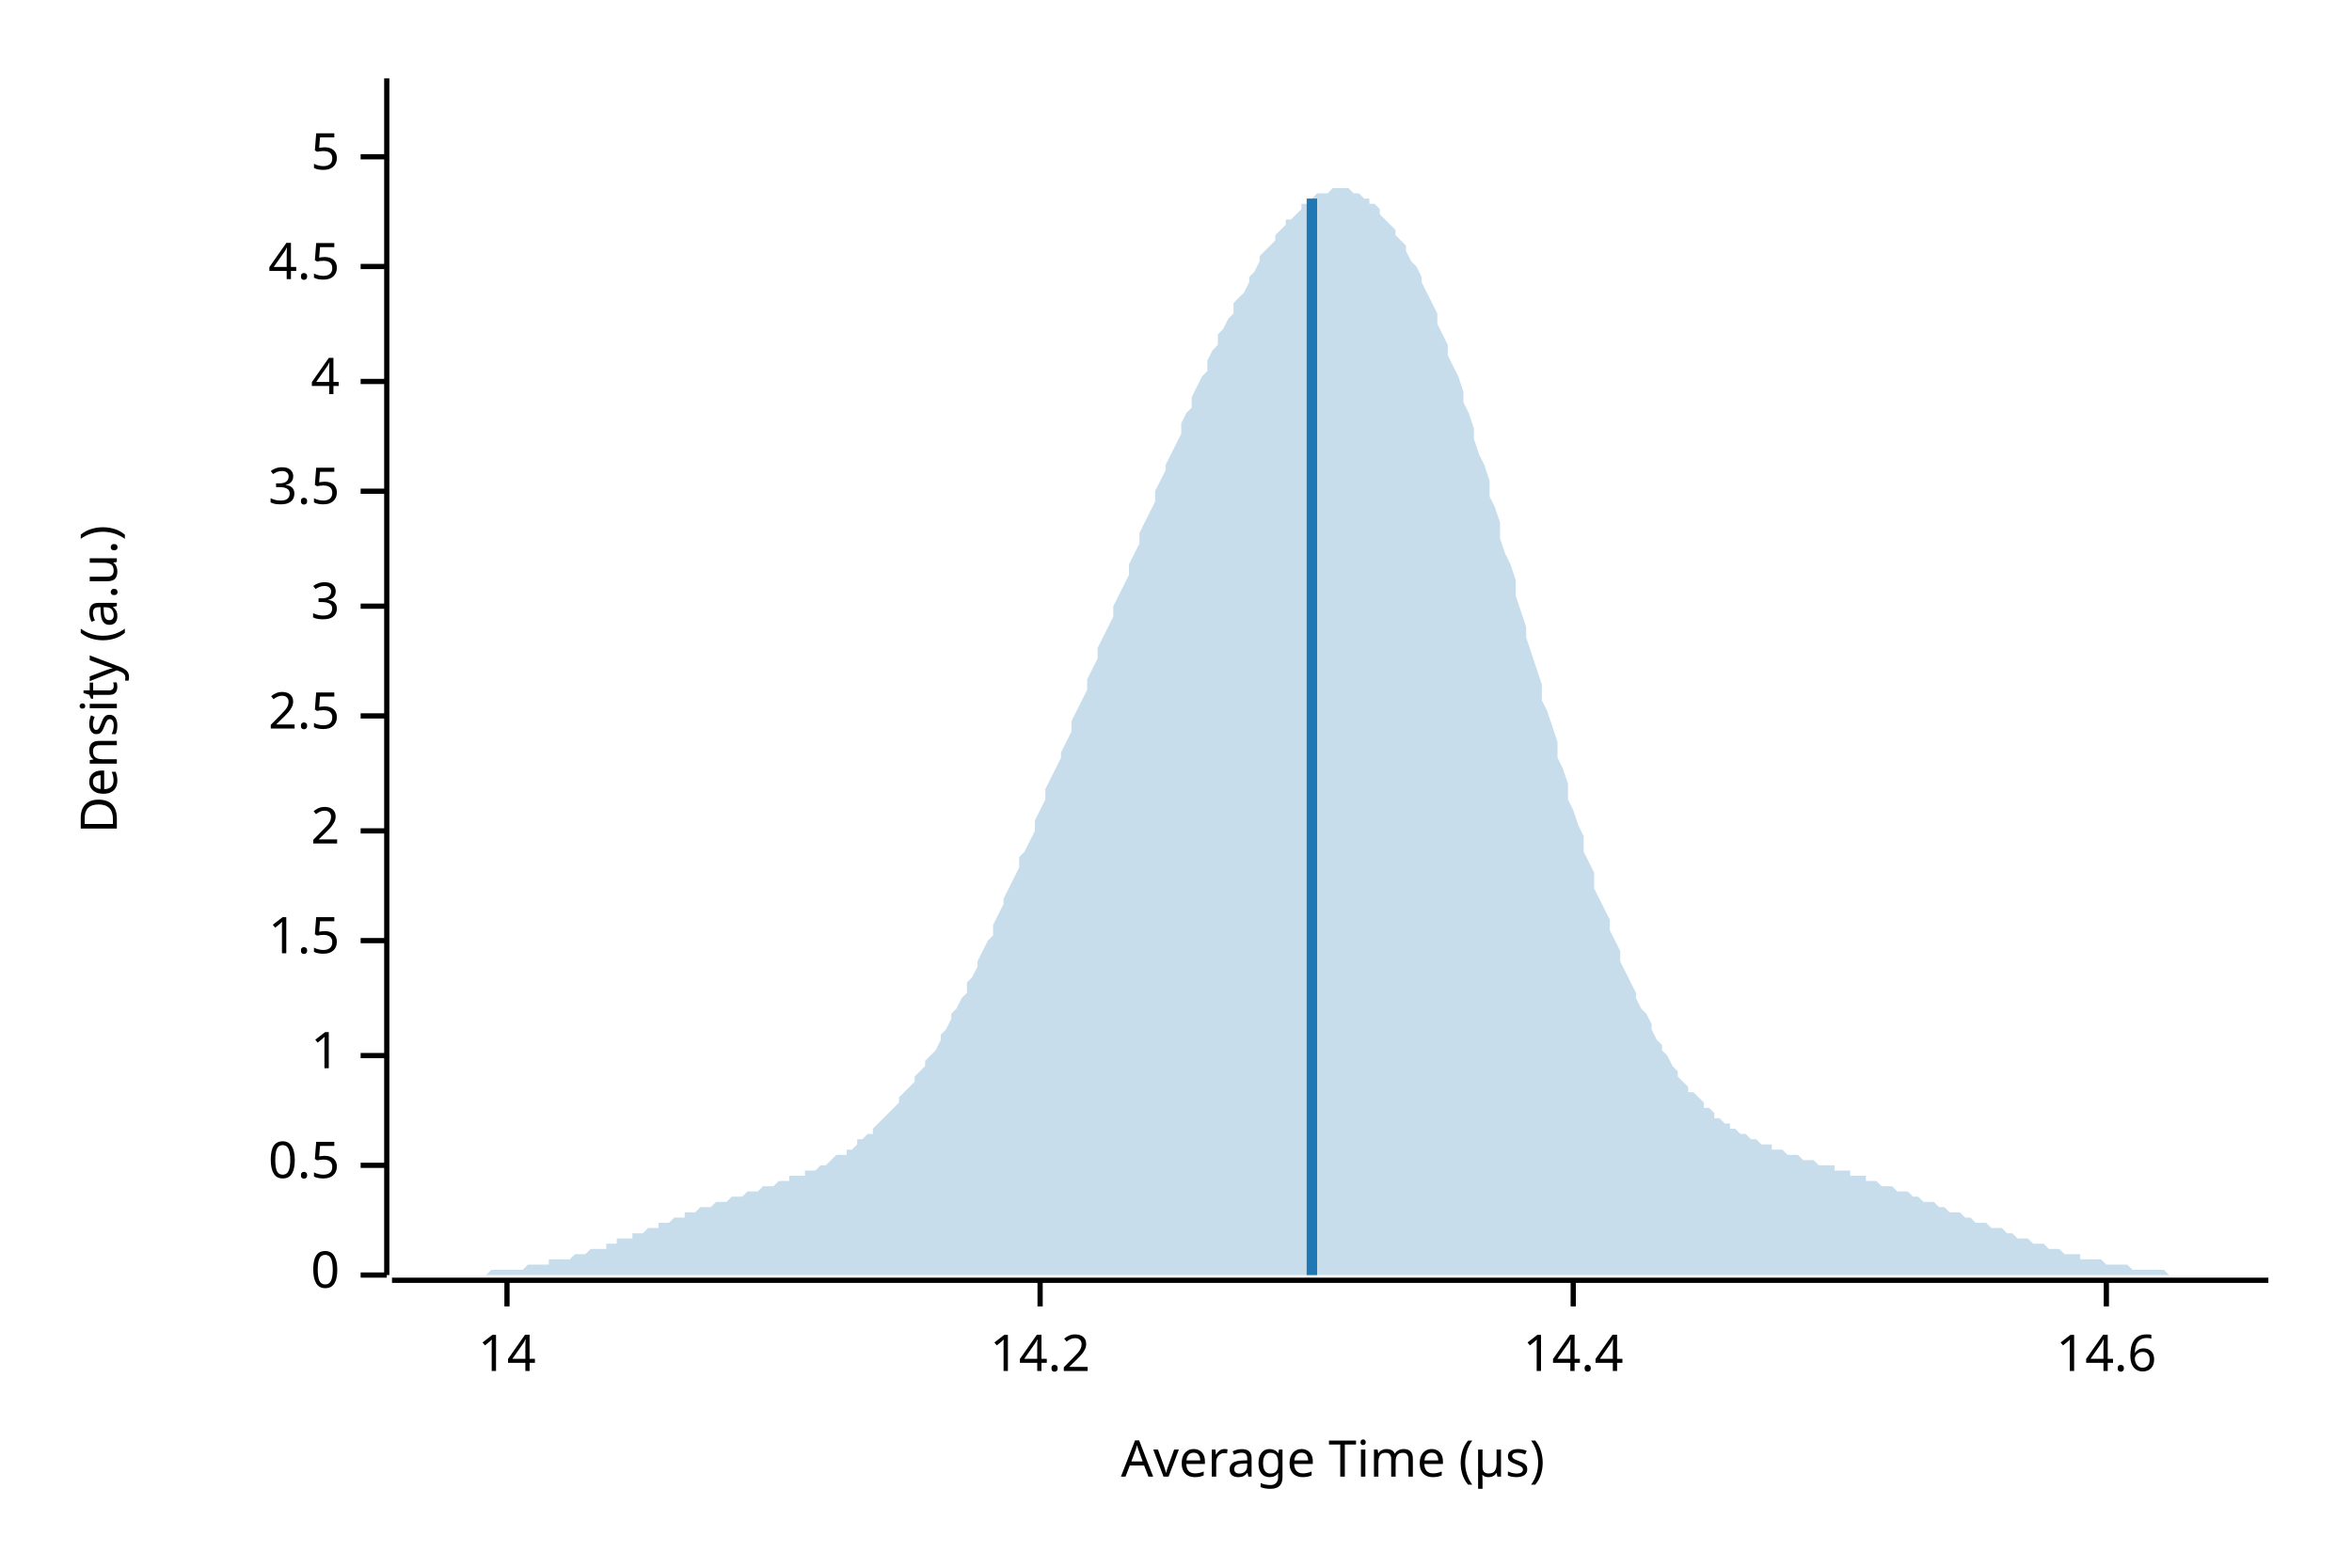
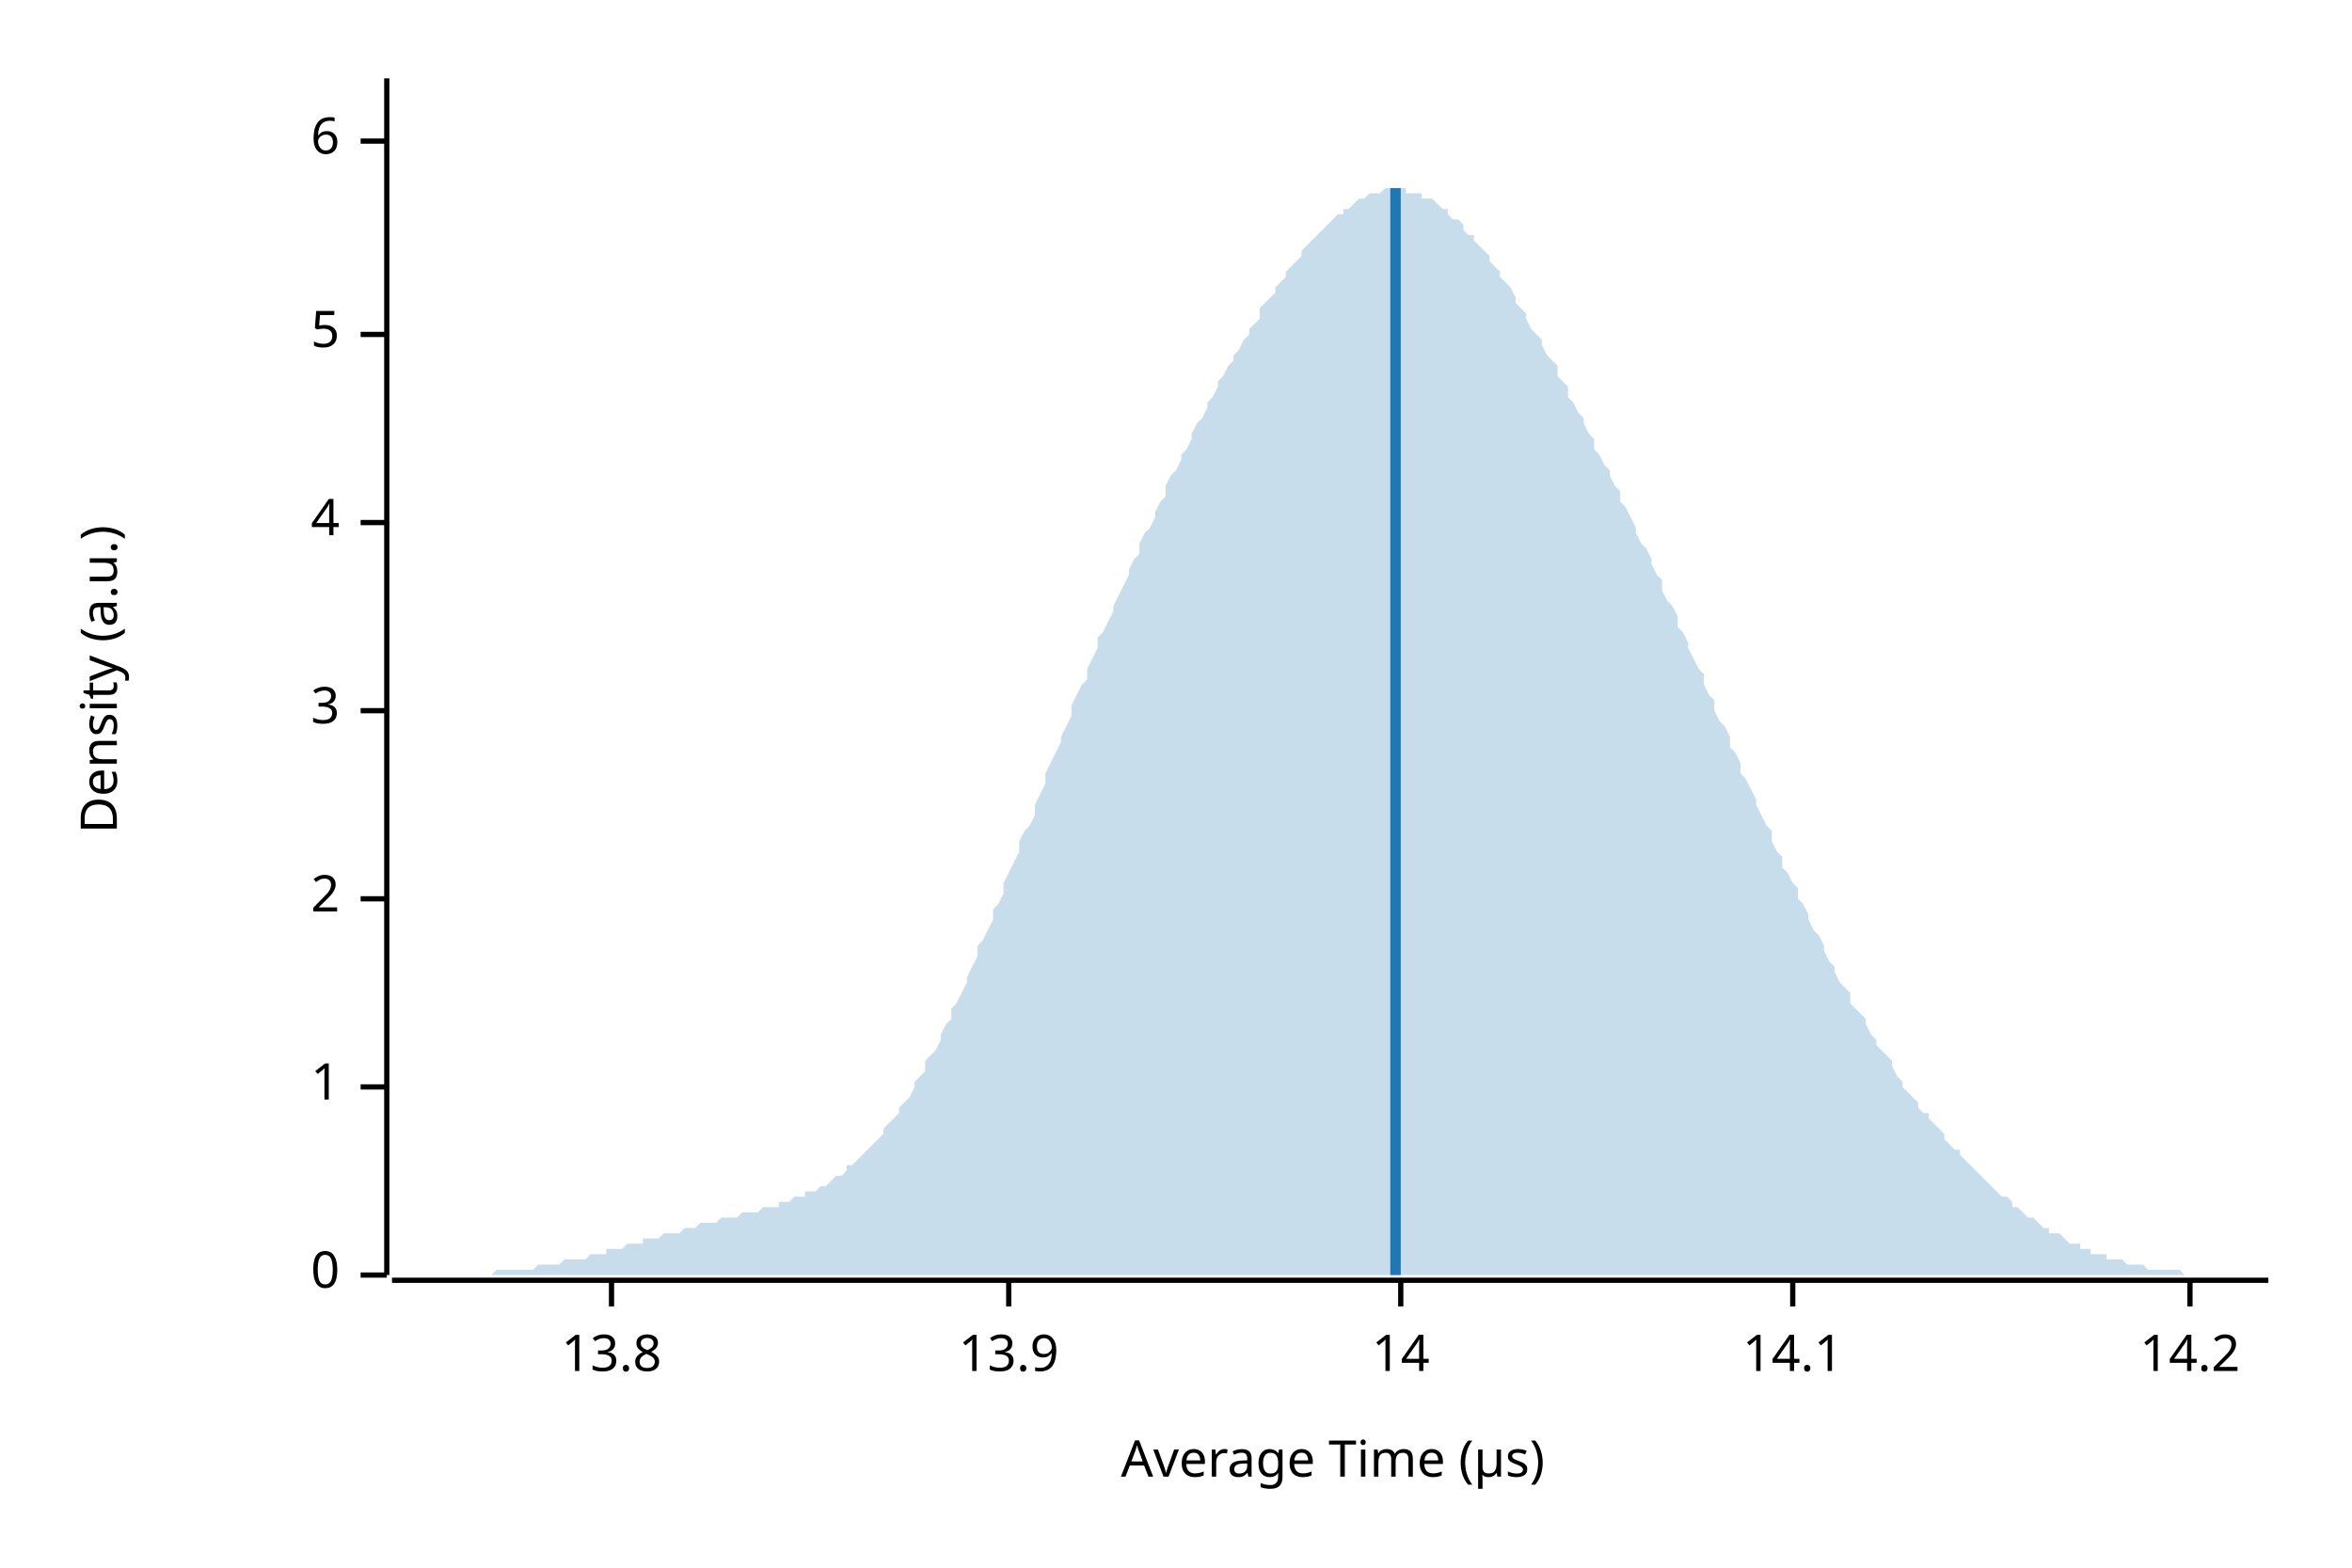
<svg xmlns="http://www.w3.org/2000/svg" width="450" height="300" viewBox="0 0 450 300">
  <text x="15" y="130" dy="0.76em" text-anchor="middle" font-family="sans-serif" font-size="9.677" opacity="1" fill="#000000" transform="rotate(270, 15, 130)">
Density (a.u.)
</text>
  <text x="255" y="285" dy="-0.5ex" text-anchor="middle" font-family="sans-serif" font-size="9.677" opacity="1" fill="#000000">
Average Time (µs)
</text>
  <polyline fill="none" opacity="1" stroke="#000000" stroke-width="1" points="74,15 74,244 " />
  <text x="65" y="244" dy="0.5ex" text-anchor="end" font-family="sans-serif" font-size="9.677" opacity="1" fill="#000000">
0
</text>
  <polyline fill="none" opacity="1" stroke="#000000" stroke-width="1" points="69,244 74,244 " />
-   <text x="65" y="223" dy="0.5ex" text-anchor="end" font-family="sans-serif" font-size="9.677" opacity="1" fill="#000000">
- 0.5
- </text>
-   <polyline fill="none" opacity="1" stroke="#000000" stroke-width="1" points="69,223 74,223 " />
-   <text x="65" y="202" dy="0.5ex" text-anchor="end" font-family="sans-serif" font-size="9.677" opacity="1" fill="#000000">
+   <text x="65" y="208" dy="0.5ex" text-anchor="end" font-family="sans-serif" font-size="9.677" opacity="1" fill="#000000">
1
</text>
-   <polyline fill="none" opacity="1" stroke="#000000" stroke-width="1" points="69,202 74,202 " />
-   <text x="65" y="180" dy="0.5ex" text-anchor="end" font-family="sans-serif" font-size="9.677" opacity="1" fill="#000000">
- 1.5
- </text>
-   <polyline fill="none" opacity="1" stroke="#000000" stroke-width="1" points="69,180 74,180 " />
-   <text x="65" y="159" dy="0.5ex" text-anchor="end" font-family="sans-serif" font-size="9.677" opacity="1" fill="#000000">
+   <polyline fill="none" opacity="1" stroke="#000000" stroke-width="1" points="69,208 74,208 " />
+   <text x="65" y="172" dy="0.5ex" text-anchor="end" font-family="sans-serif" font-size="9.677" opacity="1" fill="#000000">
2
</text>
-   <polyline fill="none" opacity="1" stroke="#000000" stroke-width="1" points="69,159 74,159 " />
-   <text x="65" y="137" dy="0.5ex" text-anchor="end" font-family="sans-serif" font-size="9.677" opacity="1" fill="#000000">
- 2.5
- </text>
-   <polyline fill="none" opacity="1" stroke="#000000" stroke-width="1" points="69,137 74,137 " />
-   <text x="65" y="116" dy="0.5ex" text-anchor="end" font-family="sans-serif" font-size="9.677" opacity="1" fill="#000000">
+   <polyline fill="none" opacity="1" stroke="#000000" stroke-width="1" points="69,172 74,172 " />
+   <text x="65" y="136" dy="0.5ex" text-anchor="end" font-family="sans-serif" font-size="9.677" opacity="1" fill="#000000">
3
</text>
-   <polyline fill="none" opacity="1" stroke="#000000" stroke-width="1" points="69,116 74,116 " />
-   <text x="65" y="94" dy="0.5ex" text-anchor="end" font-family="sans-serif" font-size="9.677" opacity="1" fill="#000000">
- 3.5
- </text>
-   <polyline fill="none" opacity="1" stroke="#000000" stroke-width="1" points="69,94 74,94 " />
-   <text x="65" y="73" dy="0.5ex" text-anchor="end" font-family="sans-serif" font-size="9.677" opacity="1" fill="#000000">
+   <polyline fill="none" opacity="1" stroke="#000000" stroke-width="1" points="69,136 74,136 " />
+   <text x="65" y="100" dy="0.5ex" text-anchor="end" font-family="sans-serif" font-size="9.677" opacity="1" fill="#000000">
4
</text>
-   <polyline fill="none" opacity="1" stroke="#000000" stroke-width="1" points="69,73 74,73 " />
-   <text x="65" y="51" dy="0.5ex" text-anchor="end" font-family="sans-serif" font-size="9.677" opacity="1" fill="#000000">
- 4.5
- </text>
-   <polyline fill="none" opacity="1" stroke="#000000" stroke-width="1" points="69,51 74,51 " />
-   <text x="65" y="30" dy="0.5ex" text-anchor="end" font-family="sans-serif" font-size="9.677" opacity="1" fill="#000000">
+   <polyline fill="none" opacity="1" stroke="#000000" stroke-width="1" points="69,100 74,100 " />
+   <text x="65" y="64" dy="0.5ex" text-anchor="end" font-family="sans-serif" font-size="9.677" opacity="1" fill="#000000">
5
</text>
-   <polyline fill="none" opacity="1" stroke="#000000" stroke-width="1" points="69,30 74,30 " />
+   <polyline fill="none" opacity="1" stroke="#000000" stroke-width="1" points="69,64 74,64 " />
+   <text x="65" y="27" dy="0.5ex" text-anchor="end" font-family="sans-serif" font-size="9.677" opacity="1" fill="#000000">
+ 6
+ </text>
+   <polyline fill="none" opacity="1" stroke="#000000" stroke-width="1" points="69,27 74,27 " />
  <polyline fill="none" opacity="1" stroke="#000000" stroke-width="1" points="75,245 434,245 " />
-   <text x="97" y="255" dy="0.76em" text-anchor="middle" font-family="sans-serif" font-size="9.677" opacity="1" fill="#000000">
+   <text x="117" y="255" dy="0.76em" text-anchor="middle" font-family="sans-serif" font-size="9.677" opacity="1" fill="#000000">
+ 13.8
+ </text>
+   <polyline fill="none" opacity="1" stroke="#000000" stroke-width="1" points="117,245 117,250 " />
+   <text x="193" y="255" dy="0.76em" text-anchor="middle" font-family="sans-serif" font-size="9.677" opacity="1" fill="#000000">
+ 13.9
+ </text>
+   <polyline fill="none" opacity="1" stroke="#000000" stroke-width="1" points="193,245 193,250 " />
+   <text x="268" y="255" dy="0.76em" text-anchor="middle" font-family="sans-serif" font-size="9.677" opacity="1" fill="#000000">
14
</text>
-   <polyline fill="none" opacity="1" stroke="#000000" stroke-width="1" points="97,245 97,250 " />
-   <text x="199" y="255" dy="0.76em" text-anchor="middle" font-family="sans-serif" font-size="9.677" opacity="1" fill="#000000">
+   <polyline fill="none" opacity="1" stroke="#000000" stroke-width="1" points="268,245 268,250 " />
+   <text x="343" y="255" dy="0.76em" text-anchor="middle" font-family="sans-serif" font-size="9.677" opacity="1" fill="#000000">
+ 14.1
+ </text>
+   <polyline fill="none" opacity="1" stroke="#000000" stroke-width="1" points="343,245 343,250 " />
+   <text x="419" y="255" dy="0.76em" text-anchor="middle" font-family="sans-serif" font-size="9.677" opacity="1" fill="#000000">
14.2
</text>
-   <polyline fill="none" opacity="1" stroke="#000000" stroke-width="1" points="199,245 199,250 " />
-   <text x="301" y="255" dy="0.76em" text-anchor="middle" font-family="sans-serif" font-size="9.677" opacity="1" fill="#000000">
- 14.4
- </text>
-   <polyline fill="none" opacity="1" stroke="#000000" stroke-width="1" points="301,245 301,250 " />
-   <text x="403" y="255" dy="0.76em" text-anchor="middle" font-family="sans-serif" font-size="9.677" opacity="1" fill="#000000">
- 14.6
- </text>
-   <polyline fill="none" opacity="1" stroke="#000000" stroke-width="1" points="403,245 403,250 " />
-   <polygon opacity="0.25" fill="#1F78B4" points="75,244 75,244 76,244 77,244 77,244 78,244 79,244 80,244 80,244 81,244 82,244 82,244 83,244 84,244 85,244 85,244 86,244 87,244 87,244 88,244 89,244 90,244 90,244 91,244 92,244 92,244 93,244 94,243 95,243 95,243 96,243 97,243 98,243 98,243 99,243 100,243 100,243 101,242 102,242 103,242 103,242 104,242 105,242 105,241 106,241 107,241 108,241 108,241 109,241 110,240 110,240 111,240 112,240 113,239 113,239 114,239 115,239 116,239 116,238 117,238 118,238 118,237 119,237 120,237 121,237 121,236 122,236 123,236 123,236 124,235 125,235 126,235 126,234 127,234 128,234 128,234 129,233 130,233 131,233 131,232 132,232 133,232 133,232 134,231 135,231 136,231 136,231 137,230 138,230 139,230 139,230 140,229 141,229 141,229 142,229 143,228 144,228 144,228 145,228 146,227 146,227 147,227 148,227 149,226 149,226 150,226 151,226 151,225 152,225 153,225 154,225 154,224 155,224 156,224 157,223 157,223 158,223 159,222 159,222 160,221 161,221 162,221 162,220 163,220 164,219 164,218 165,218 166,217 167,217 167,216 168,215 169,214 169,214 170,213 171,212 172,211 172,210 173,209 174,208 175,207 175,206 176,205 177,204 177,203 178,202 179,201 180,199 180,198 181,197 182,195 182,194 183,193 184,191 185,190 185,188 186,187 187,185 187,184 188,182 189,180 190,179 190,177 191,175 192,173 192,172 193,170 194,168 195,166 195,164 196,163 197,161 198,159 198,157 199,155 200,153 200,151 201,149 202,147 203,145 203,144 204,142 205,140 205,138 206,136 207,134 208,132 208,130 209,128 210,126 210,124 211,122 212,120 213,118 213,116 214,114 215,112 216,110 216,108 217,106 218,104 218,102 219,100 220,98 221,96 221,94 222,92 223,90 223,89 224,87 225,85 226,83 226,81 227,79 228,78 228,76 229,74 230,72 231,71 231,69 232,67 233,66 233,64 234,63 235,61 236,60 236,58 237,57 238,56 239,54 239,53 240,52 241,50 241,49 242,48 243,47 244,46 244,45 245,44 246,43 246,42 247,42 248,41 249,40 249,39 250,39 251,38 251,38 252,37 253,37 254,37 254,37 255,36 256,36 257,36 257,36 258,36 259,37 259,37 260,37 261,38 262,38 262,39 263,39 264,40 264,41 265,42 266,43 267,44 267,45 268,46 269,47 269,48 270,50 271,51 272,53 272,54 273,56 274,58 275,60 275,62 276,64 277,66 277,68 278,70 279,72 280,75 280,77 281,79 282,82 282,84 283,87 284,89 285,92 285,95 286,97 287,100 287,103 288,106 289,108 290,111 290,114 291,117 292,120 292,122 293,125 294,128 295,131 295,134 296,136 297,139 298,142 298,145 299,147 300,150 300,153 301,155 302,158 303,160 303,163 304,165 305,167 305,170 306,172 307,174 308,176 308,178 309,180 310,182 310,184 311,186 312,188 313,190 313,191 314,193 315,194 316,196 316,197 317,199 318,200 318,201 319,202 320,204 321,205 321,206 322,207 323,208 323,209 324,209 325,210 326,211 326,212 327,212 328,213 328,214 329,214 330,215 331,215 331,216 332,216 333,217 333,217 334,217 335,218 336,218 336,218 337,219 338,219 339,219 339,220 340,220 341,220 341,220 342,221 343,221 344,221 344,221 345,222 346,222 346,222 347,222 348,223 349,223 349,223 350,223 351,223 351,224 352,224 353,224 354,224 354,225 355,225 356,225 357,225 357,226 358,226 359,226 359,226 360,227 361,227 362,227 362,227 363,228 364,228 364,228 365,228 366,229 367,229 367,229 368,230 369,230 369,230 370,230 371,231 372,231 372,231 373,232 374,232 375,232 375,232 376,233 377,233 377,233 378,234 379,234 380,234 380,234 381,235 382,235 382,235 383,235 384,236 385,236 385,236 386,237 387,237 387,237 388,237 389,238 390,238 390,238 391,238 392,239 392,239 393,239 394,239 395,240 395,240 396,240 397,240 398,240 398,241 399,241 400,241 400,241 401,241 402,241 403,242 403,242 404,242 405,242 405,242 406,242 407,242 408,243 408,243 409,243 410,243 410,243 411,243 412,243 413,243 413,243 414,243 415,244 416,244 416,244 417,244 418,244 418,244 419,244 420,244 421,244 421,244 422,244 423,244 423,244 424,244 425,244 426,244 426,244 427,244 428,244 428,244 429,244 430,244 431,244 431,244 432,244 433,244 434,244 434,244 75,244 " />
-   <polyline fill="none" opacity="1" stroke="#1F78B4" stroke-width="2" points="251,244 251,38 " />
+   <polyline fill="none" opacity="1" stroke="#000000" stroke-width="1" points="419,245 419,250 " />
+   <polygon opacity="0.25" fill="#1F78B4" points="75,244 75,244 76,244 77,244 77,244 78,244 79,244 80,244 80,244 81,244 82,244 82,244 83,244 84,244 85,244 85,244 86,244 87,244 87,244 88,244 89,244 90,244 90,244 91,244 92,244 92,244 93,244 94,244 95,243 95,243 96,243 97,243 98,243 98,243 99,243 100,243 100,243 101,243 102,243 103,242 103,242 104,242 105,242 105,242 106,242 107,242 108,241 108,241 109,241 110,241 110,241 111,241 112,241 113,240 113,240 114,240 115,240 116,240 116,239 117,239 118,239 118,239 119,239 120,238 121,238 121,238 122,238 123,238 123,237 124,237 125,237 126,237 126,237 127,236 128,236 128,236 129,236 130,236 131,235 131,235 132,235 133,235 133,235 134,234 135,234 136,234 136,234 137,234 138,233 139,233 139,233 140,233 141,233 141,233 142,232 143,232 144,232 144,232 145,232 146,231 146,231 147,231 148,231 149,231 149,230 150,230 151,230 151,230 152,229 153,229 154,229 154,228 155,228 156,228 157,227 157,227 158,227 159,226 159,226 160,225 161,225 162,224 162,223 163,223 164,222 164,222 165,221 166,220 167,219 167,219 168,218 169,217 169,216 170,215 171,214 172,213 172,212 173,211 174,210 175,208 175,207 176,206 177,205 177,203 178,202 179,201 180,199 180,198 181,196 182,195 182,193 183,192 184,190 185,188 185,187 186,185 187,183 187,181 188,180 189,178 190,176 190,174 191,173 192,171 192,169 193,167 194,165 195,163 195,161 196,159 197,158 198,156 198,154 199,152 200,150 200,148 201,146 202,144 203,142 203,141 204,139 205,137 205,135 206,133 207,131 208,130 208,128 209,126 210,124 210,122 211,121 212,119 213,117 213,116 214,114 215,112 216,110 216,109 217,107 218,106 218,104 219,102 220,101 221,99 221,98 222,96 223,95 223,93 224,91 225,90 226,88 226,87 227,86 228,84 228,83 229,81 230,80 231,78 231,77 232,76 233,74 233,73 234,72 235,70 236,69 236,68 237,67 238,65 239,64 239,63 240,62 241,61 241,59 242,58 243,57 244,56 244,55 245,54 246,53 246,52 247,51 248,50 249,49 249,48 250,47 251,46 251,46 252,45 253,44 254,43 254,43 255,42 256,41 257,41 257,40 258,40 259,39 259,39 260,38 261,38 262,37 262,37 263,37 264,37 264,37 265,36 266,36 267,36 267,36 268,36 269,36 269,37 270,37 271,37 272,37 272,38 273,38 274,38 275,39 275,39 276,40 277,40 277,41 278,42 279,42 280,43 280,44 281,45 282,45 282,46 283,47 284,48 285,49 285,50 286,51 287,52 287,53 288,54 289,55 290,57 290,58 291,59 292,60 292,61 293,63 294,64 295,65 295,66 296,68 297,69 298,70 298,72 299,73 300,74 300,76 301,77 302,79 303,80 303,81 304,83 305,84 305,86 306,87 307,89 308,90 308,91 309,93 310,94 310,96 311,97 312,99 313,101 313,102 314,104 315,105 316,107 316,108 317,110 318,111 318,113 319,115 320,116 321,118 321,120 322,121 323,123 323,124 324,126 325,128 326,129 326,131 327,133 328,134 328,136 329,138 330,139 331,141 331,143 332,144 333,146 333,148 334,149 335,151 336,153 336,154 337,156 338,158 339,159 339,161 340,163 341,164 341,166 342,167 343,169 344,170 344,172 345,173 346,175 346,176 347,178 348,179 349,181 349,182 350,184 351,185 351,186 352,188 353,189 354,190 354,192 355,193 356,194 357,195 357,196 358,198 359,199 359,200 360,201 361,202 362,203 362,204 363,206 364,207 364,208 365,209 366,210 367,211 367,212 368,213 369,213 369,214 370,215 371,216 372,217 372,218 373,219 374,220 375,220 375,221 376,222 377,223 377,223 378,224 379,225 380,226 380,226 381,227 382,228 382,228 383,229 384,229 385,230 385,231 386,231 387,232 387,232 388,233 389,233 390,234 390,234 391,235 392,235 392,236 393,236 394,236 395,237 395,237 396,238 397,238 398,238 398,239 399,239 400,239 400,240 401,240 402,240 403,240 403,241 404,241 405,241 405,241 406,241 407,242 408,242 408,242 409,242 410,242 410,242 411,243 412,243 413,243 413,243 414,243 415,243 416,243 416,243 417,243 418,244 418,244 419,244 420,244 421,244 421,244 422,244 423,244 423,244 424,244 425,244 426,244 426,244 427,244 428,244 428,244 429,244 430,244 431,244 431,244 432,244 433,244 434,244 434,244 75,244 " />
+   <polyline fill="none" opacity="1" stroke="#1F78B4" stroke-width="2" points="267,244 267,36 " />
</svg>
